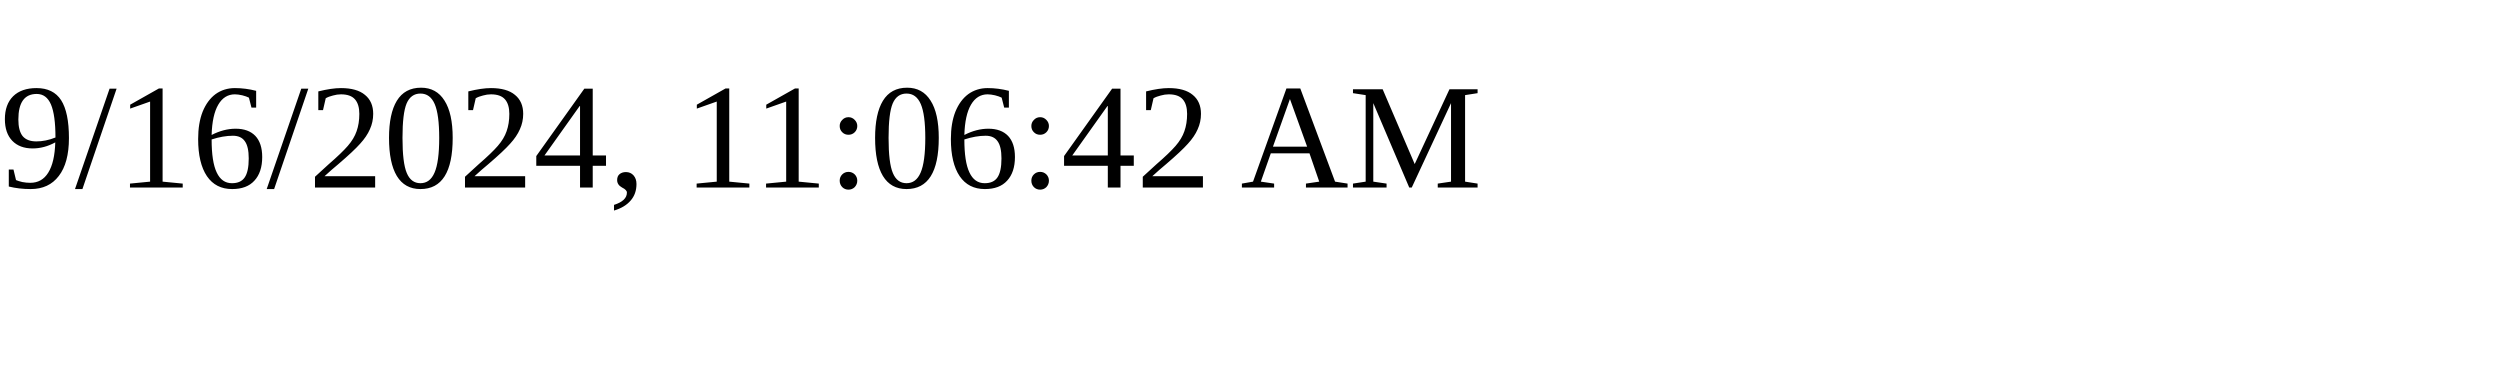
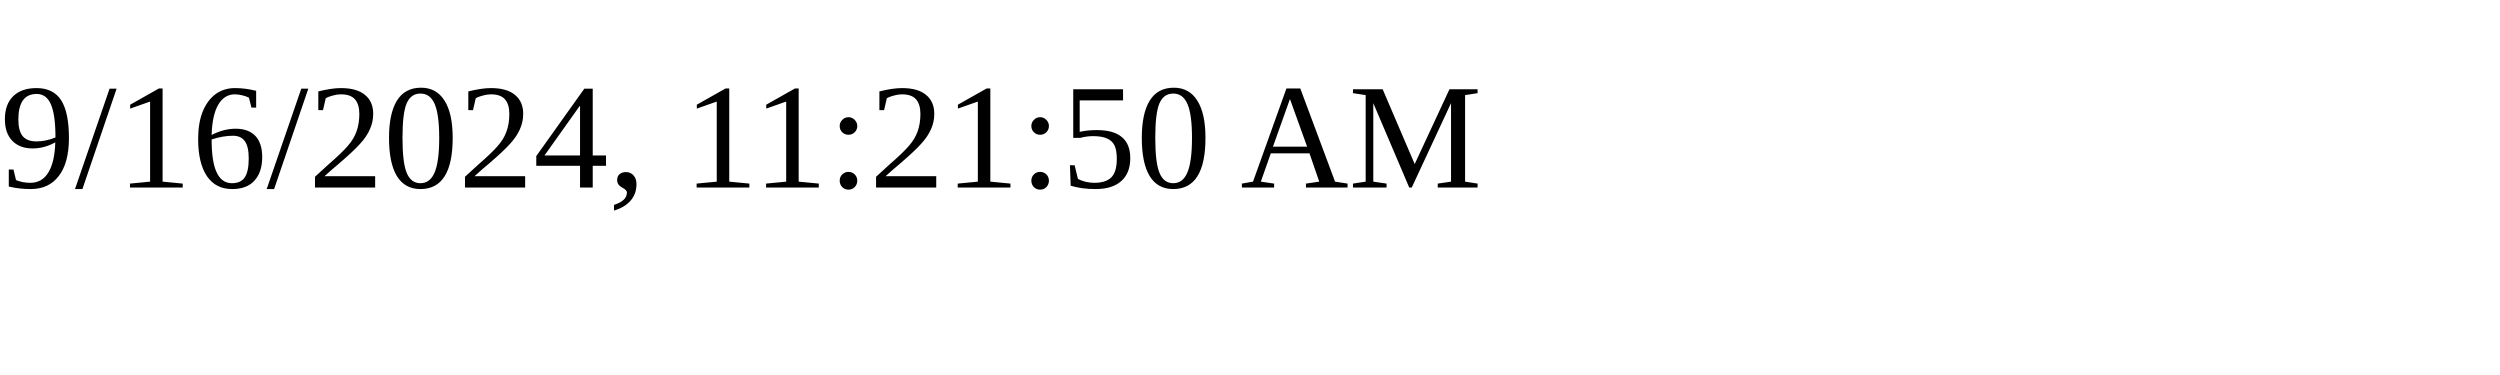
<svg xmlns="http://www.w3.org/2000/svg" height="30" width="200">
-   <text x="0" y="15">9/16/2024, 11:06:42 AM</text>
+   <text x="0" y="15">9/16/2024, 11:21:50 AM</text>
</svg>
